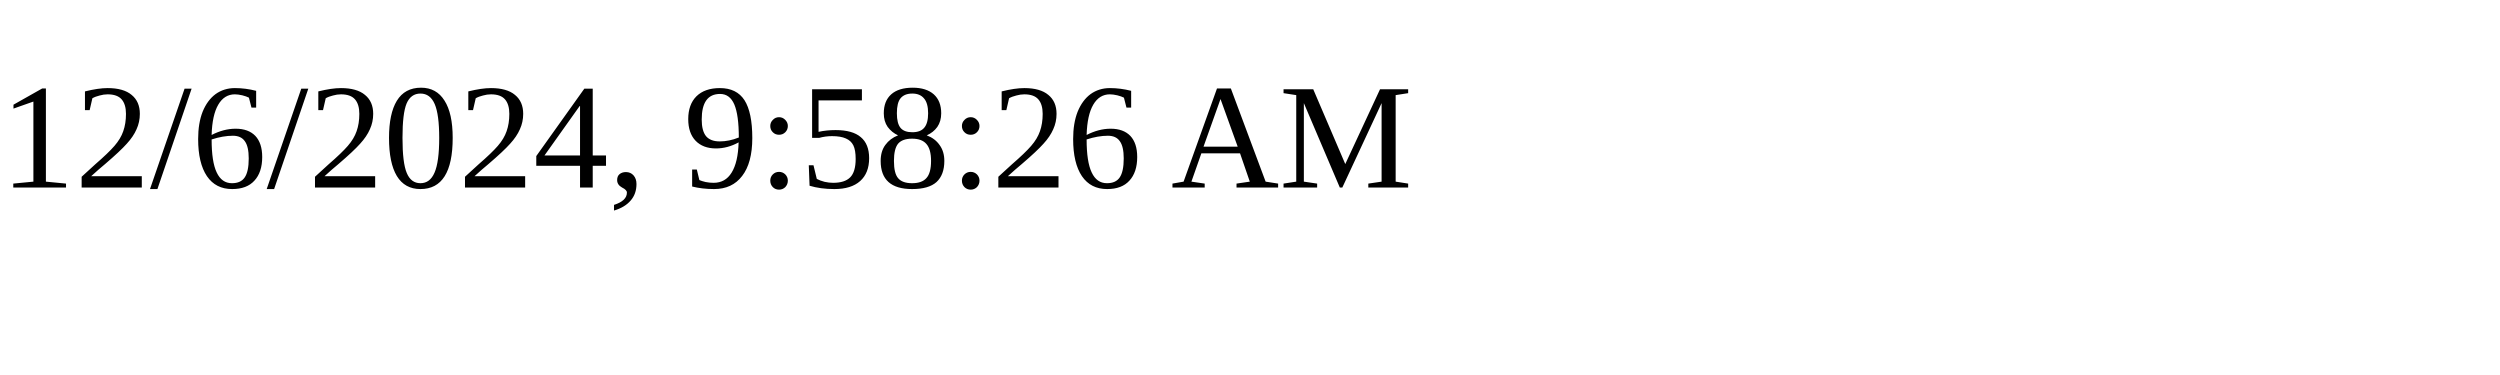
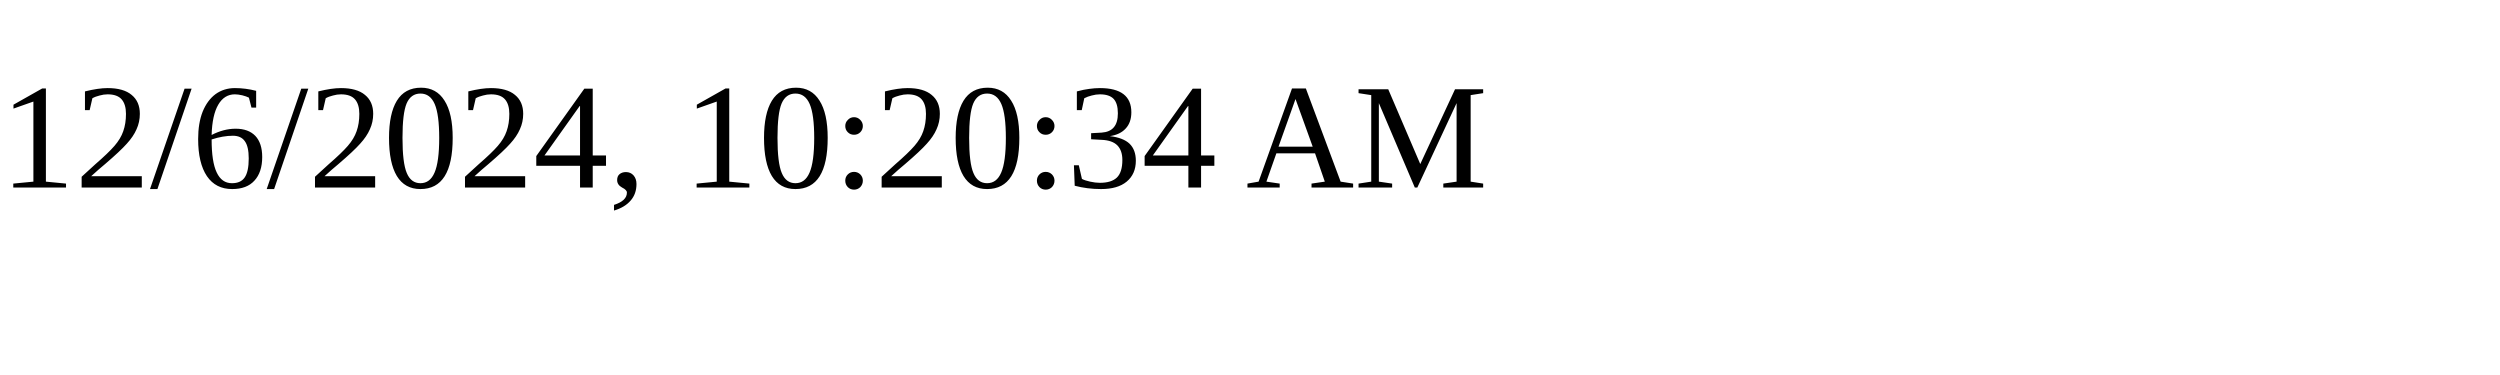
<svg xmlns="http://www.w3.org/2000/svg" height="30" width="200">
-   <text x="0" y="15">12/6/2024, 9:58:26 AM</text>
+   <text x="0" y="15">12/6/2024, 10:20:34 AM</text>
</svg>
